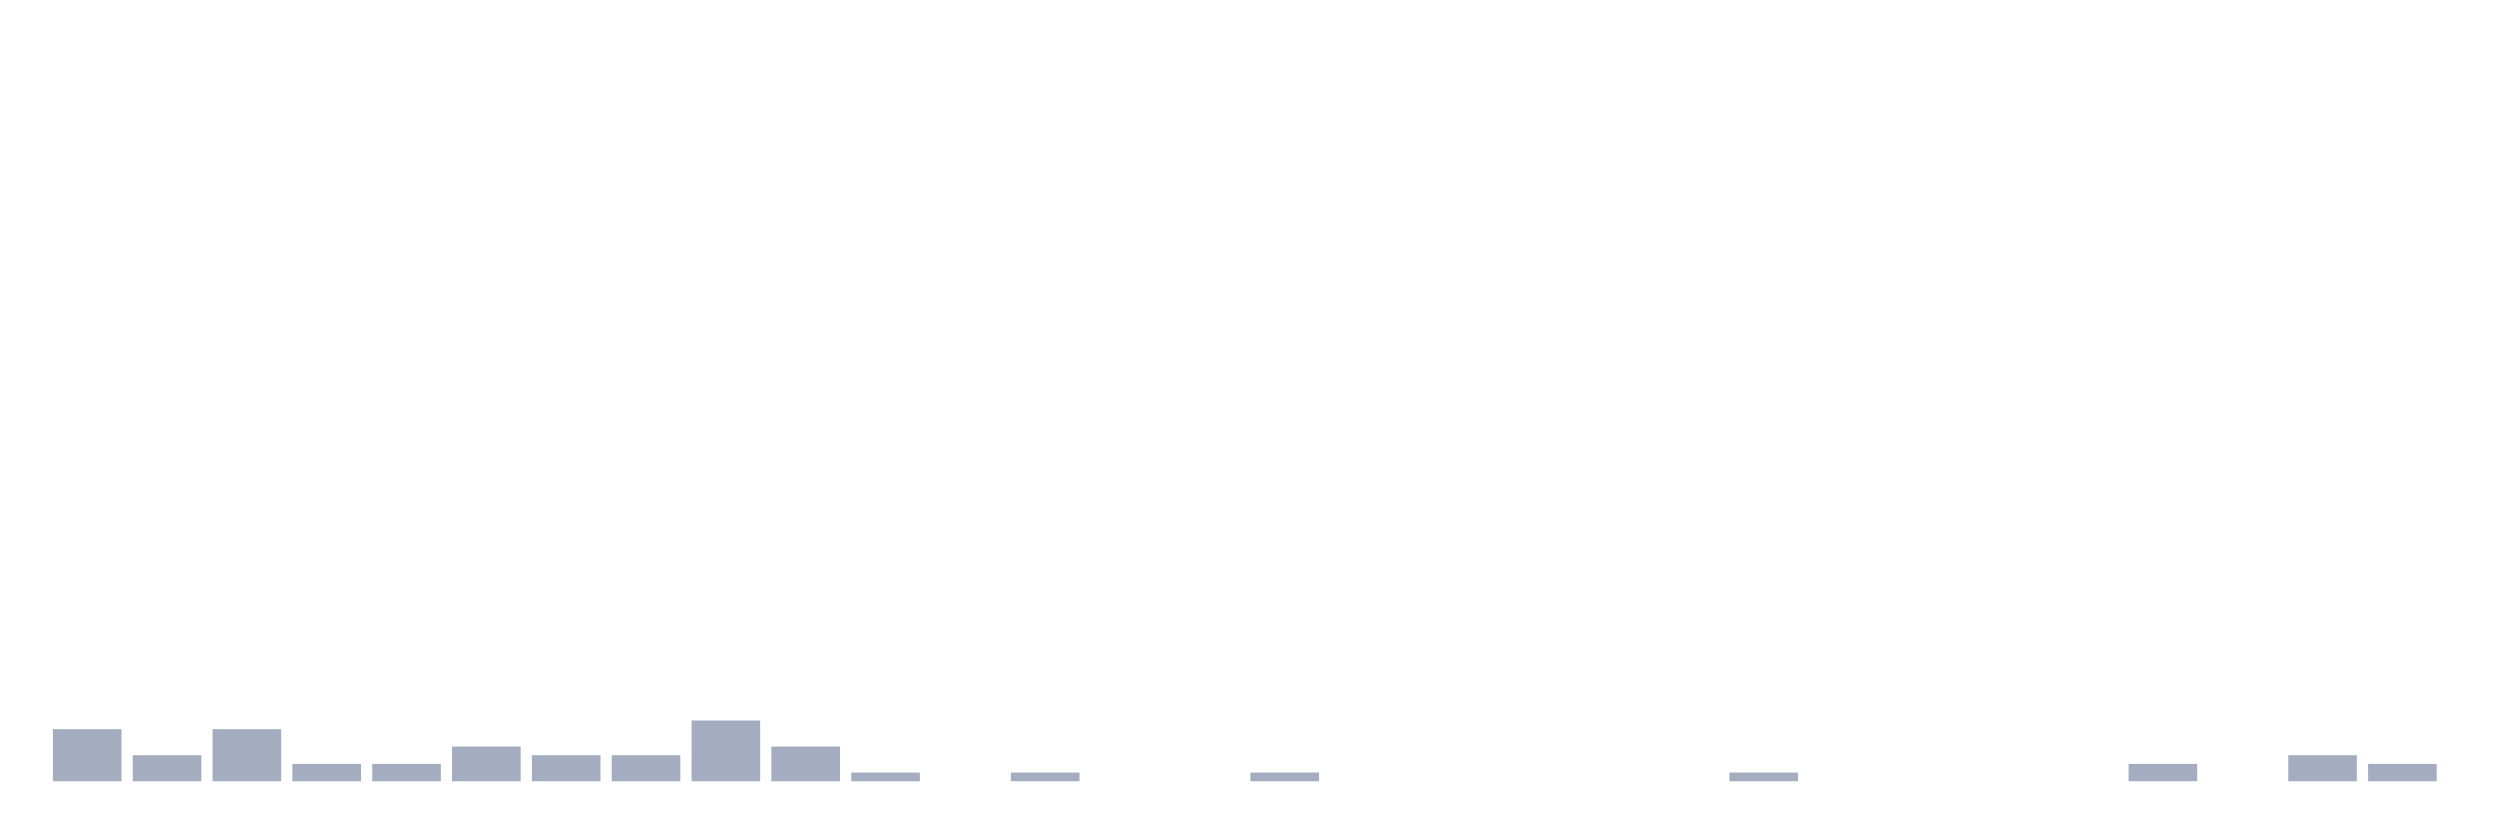
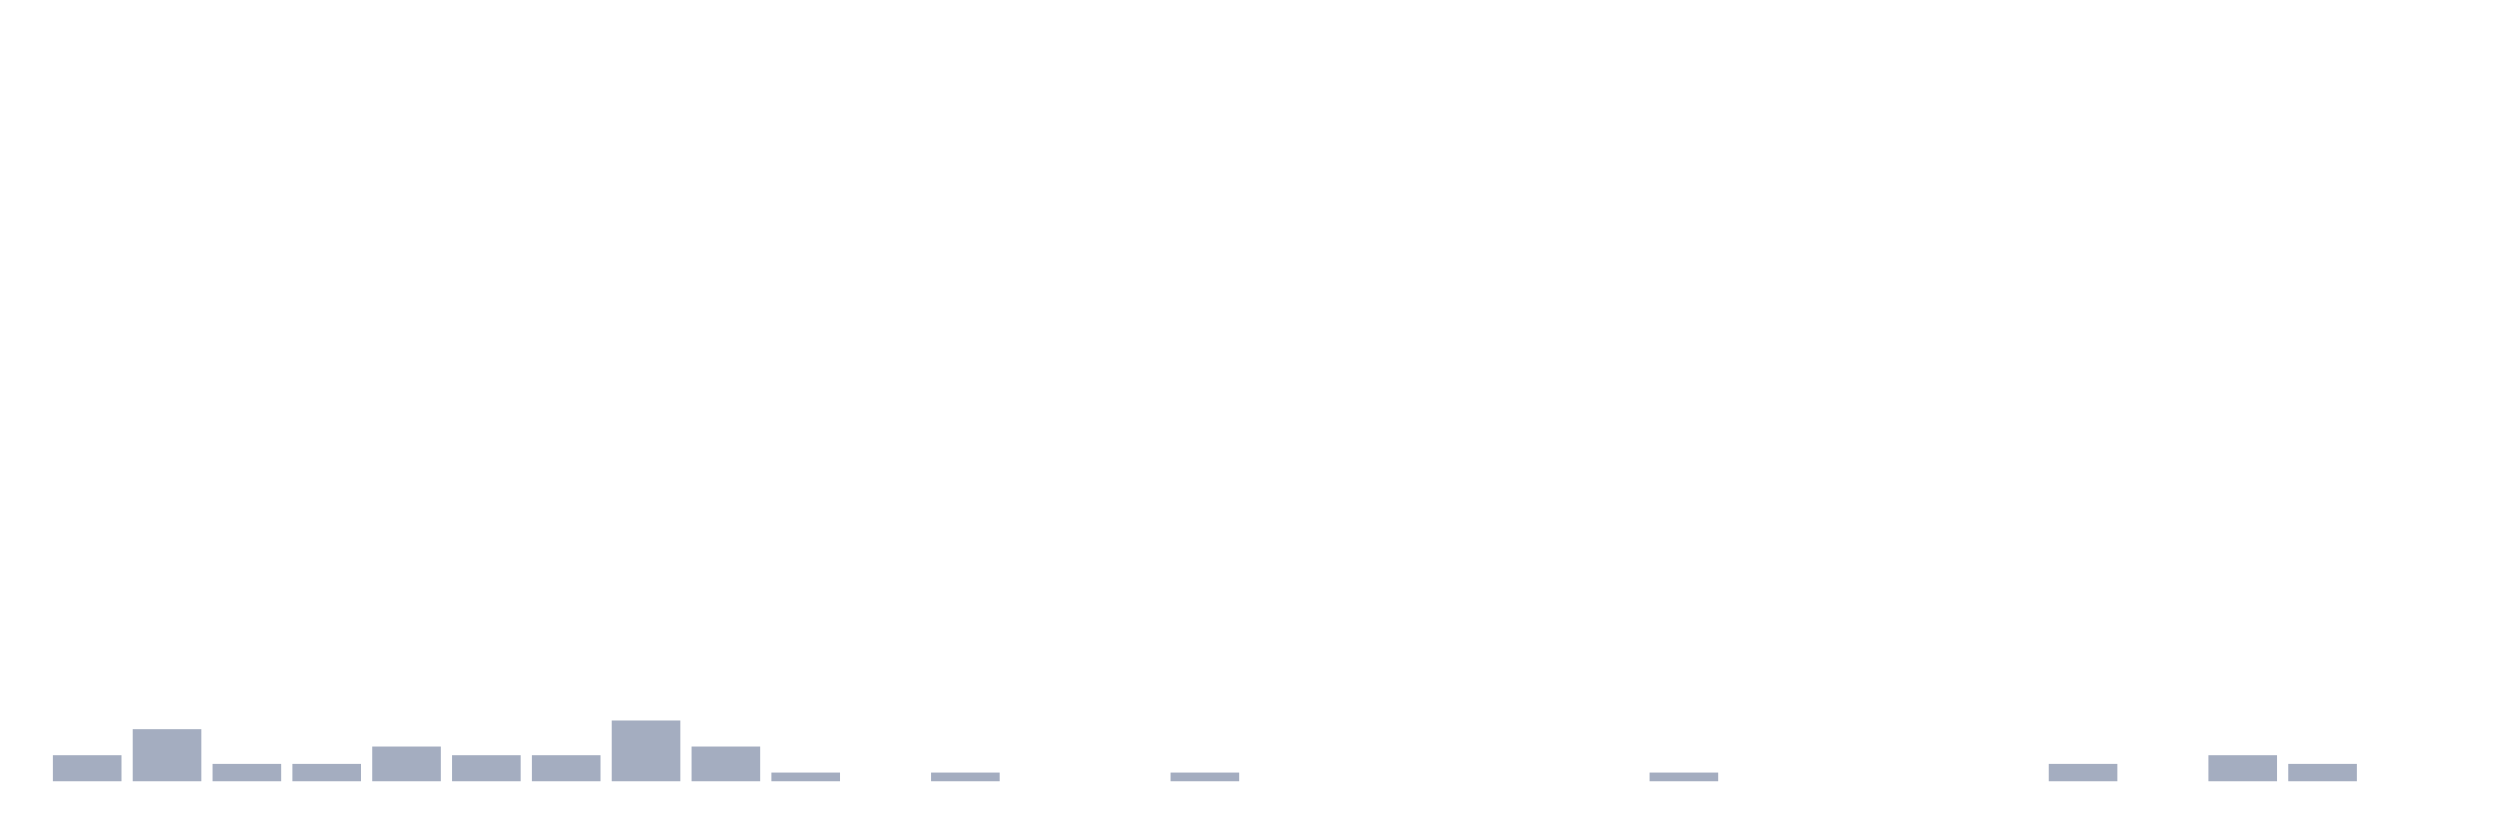
<svg xmlns="http://www.w3.org/2000/svg" viewBox="0 0 480 160">
  <g transform="translate(10,10)">
-     <rect class="bar" x="0.153" width="13.175" y="130" height="10" fill="rgb(164,173,192)" />
-     <rect class="bar" x="15.482" width="13.175" y="135" height="5" fill="rgb(164,173,192)" />
-     <rect class="bar" x="30.81" width="13.175" y="130" height="10" fill="rgb(164,173,192)" />
+     <rect class="bar" x="0.153" width="13.175" y="135" height="5" fill="rgb(164,173,192)" />
+     <rect class="bar" x="15.482" width="13.175" y="130" height="10" fill="rgb(164,173,192)" />
+     <rect class="bar" x="30.81" width="13.175" y="136.667" height="3.333" fill="rgb(164,173,192)" />
    <rect class="bar" x="46.138" width="13.175" y="136.667" height="3.333" fill="rgb(164,173,192)" />
-     <rect class="bar" x="61.466" width="13.175" y="136.667" height="3.333" fill="rgb(164,173,192)" />
-     <rect class="bar" x="76.794" width="13.175" y="133.333" height="6.667" fill="rgb(164,173,192)" />
+     <rect class="bar" x="61.466" width="13.175" y="133.333" height="6.667" fill="rgb(164,173,192)" />
+     <rect class="bar" x="76.794" width="13.175" y="135" height="5" fill="rgb(164,173,192)" />
    <rect class="bar" x="92.123" width="13.175" y="135" height="5" fill="rgb(164,173,192)" />
-     <rect class="bar" x="107.451" width="13.175" y="135" height="5" fill="rgb(164,173,192)" />
-     <rect class="bar" x="122.779" width="13.175" y="128.333" height="11.667" fill="rgb(164,173,192)" />
-     <rect class="bar" x="138.107" width="13.175" y="133.333" height="6.667" fill="rgb(164,173,192)" />
-     <rect class="bar" x="153.436" width="13.175" y="138.333" height="1.667" fill="rgb(164,173,192)" />
-     <rect class="bar" x="168.764" width="13.175" y="140" height="0" fill="rgb(164,173,192)" />
-     <rect class="bar" x="184.092" width="13.175" y="138.333" height="1.667" fill="rgb(164,173,192)" />
+     <rect class="bar" x="107.451" width="13.175" y="128.333" height="11.667" fill="rgb(164,173,192)" />
+     <rect class="bar" x="122.779" width="13.175" y="133.333" height="6.667" fill="rgb(164,173,192)" />
+     <rect class="bar" x="138.107" width="13.175" y="138.333" height="1.667" fill="rgb(164,173,192)" />
+     <rect class="bar" x="153.436" width="13.175" y="140" height="0" fill="rgb(164,173,192)" />
+     <rect class="bar" x="168.764" width="13.175" y="138.333" height="1.667" fill="rgb(164,173,192)" />
+     <rect class="bar" x="184.092" width="13.175" y="140" height="0" fill="rgb(164,173,192)" />
    <rect class="bar" x="199.42" width="13.175" y="140" height="0" fill="rgb(164,173,192)" />
-     <rect class="bar" x="214.748" width="13.175" y="140" height="0" fill="rgb(164,173,192)" />
-     <rect class="bar" x="230.077" width="13.175" y="138.333" height="1.667" fill="rgb(164,173,192)" />
+     <rect class="bar" x="214.748" width="13.175" y="138.333" height="1.667" fill="rgb(164,173,192)" />
+     <rect class="bar" x="230.077" width="13.175" y="140" height="0" fill="rgb(164,173,192)" />
    <rect class="bar" x="245.405" width="13.175" y="140" height="0" fill="rgb(164,173,192)" />
    <rect class="bar" x="260.733" width="13.175" y="140" height="0" fill="rgb(164,173,192)" />
    <rect class="bar" x="276.061" width="13.175" y="140" height="0" fill="rgb(164,173,192)" />
    <rect class="bar" x="291.39" width="13.175" y="140" height="0" fill="rgb(164,173,192)" />
-     <rect class="bar" x="306.718" width="13.175" y="140" height="0" fill="rgb(164,173,192)" />
-     <rect class="bar" x="322.046" width="13.175" y="138.333" height="1.667" fill="rgb(164,173,192)" />
+     <rect class="bar" x="306.718" width="13.175" y="138.333" height="1.667" fill="rgb(164,173,192)" />
+     <rect class="bar" x="322.046" width="13.175" y="140" height="0" fill="rgb(164,173,192)" />
    <rect class="bar" x="337.374" width="13.175" y="140" height="0" fill="rgb(164,173,192)" />
    <rect class="bar" x="352.702" width="13.175" y="140" height="0" fill="rgb(164,173,192)" />
    <rect class="bar" x="368.031" width="13.175" y="140" height="0" fill="rgb(164,173,192)" />
-     <rect class="bar" x="383.359" width="13.175" y="140" height="0" fill="rgb(164,173,192)" />
-     <rect class="bar" x="398.687" width="13.175" y="136.667" height="3.333" fill="rgb(164,173,192)" />
-     <rect class="bar" x="414.015" width="13.175" y="140" height="0" fill="rgb(164,173,192)" />
-     <rect class="bar" x="429.344" width="13.175" y="135" height="5" fill="rgb(164,173,192)" />
-     <rect class="bar" x="444.672" width="13.175" y="136.667" height="3.333" fill="rgb(164,173,192)" />
+     <rect class="bar" x="383.359" width="13.175" y="136.667" height="3.333" fill="rgb(164,173,192)" />
+     <rect class="bar" x="398.687" width="13.175" y="140" height="0" fill="rgb(164,173,192)" />
+     <rect class="bar" x="414.015" width="13.175" y="135" height="5" fill="rgb(164,173,192)" />
+     <rect class="bar" x="429.344" width="13.175" y="136.667" height="3.333" fill="rgb(164,173,192)" />
+     <rect class="bar" x="444.672" width="13.175" y="140" height="0" fill="rgb(164,173,192)" />
  </g>
</svg>
